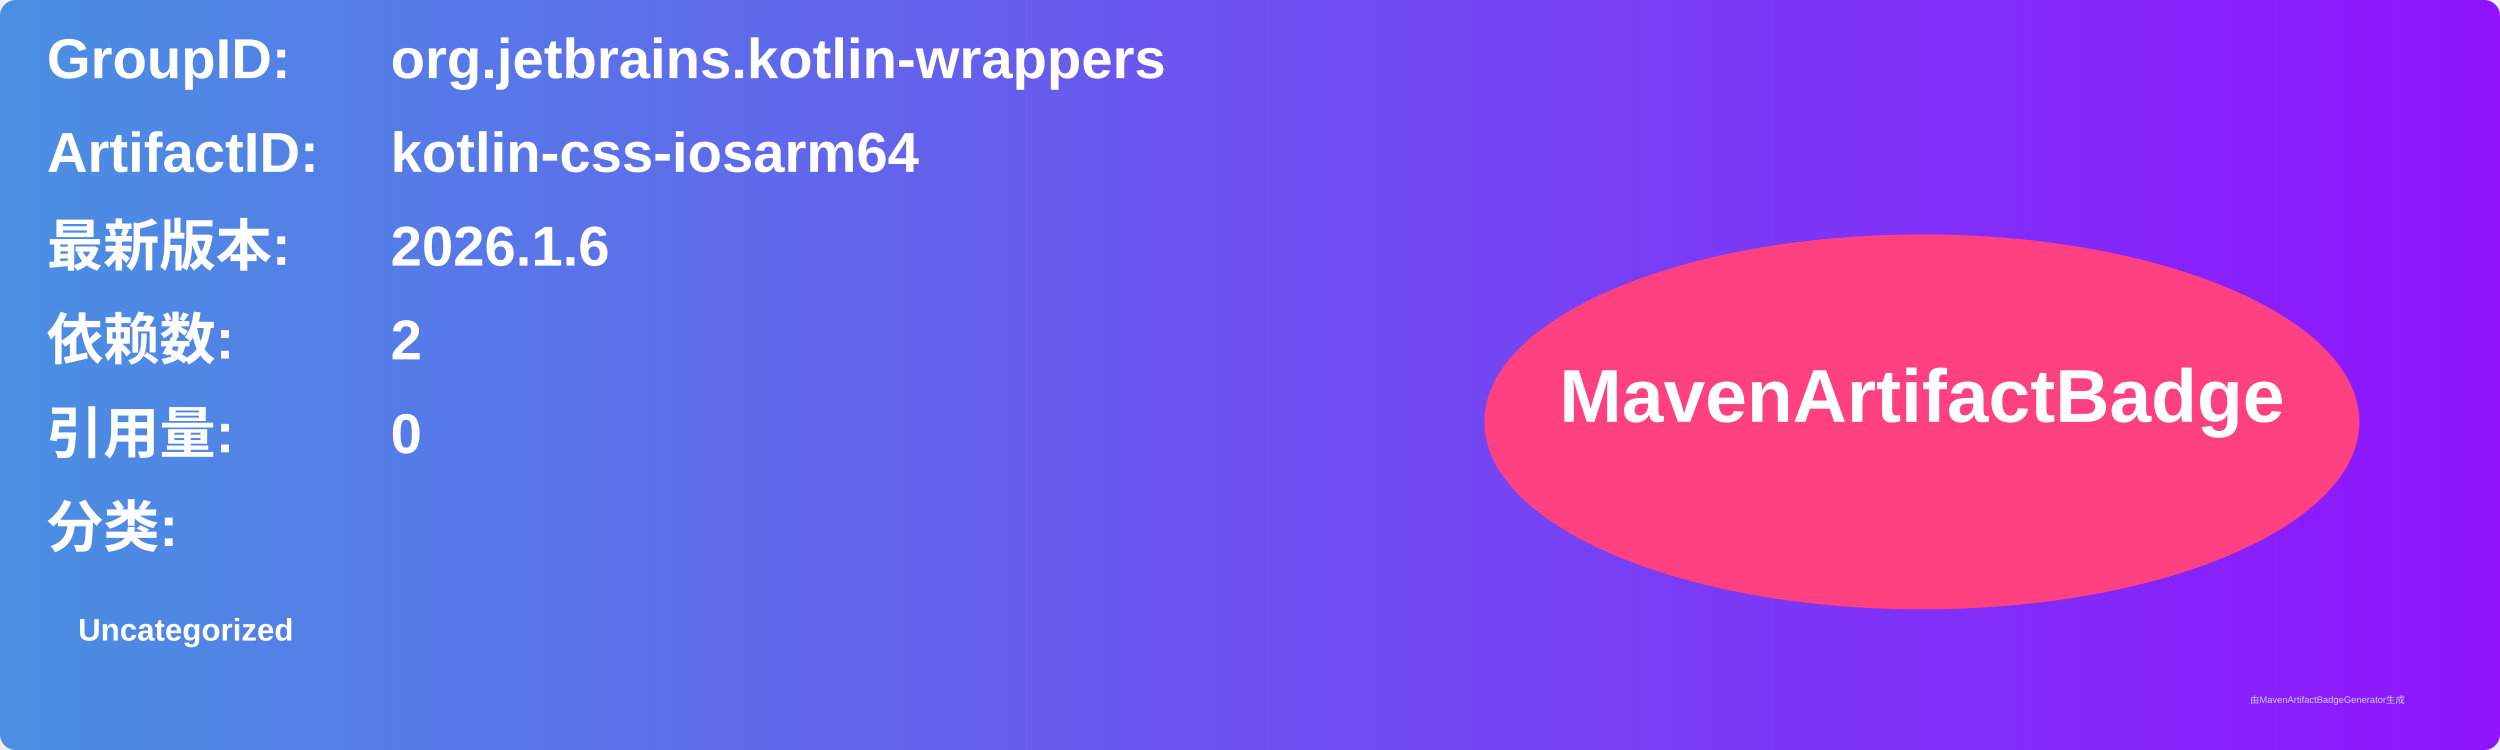
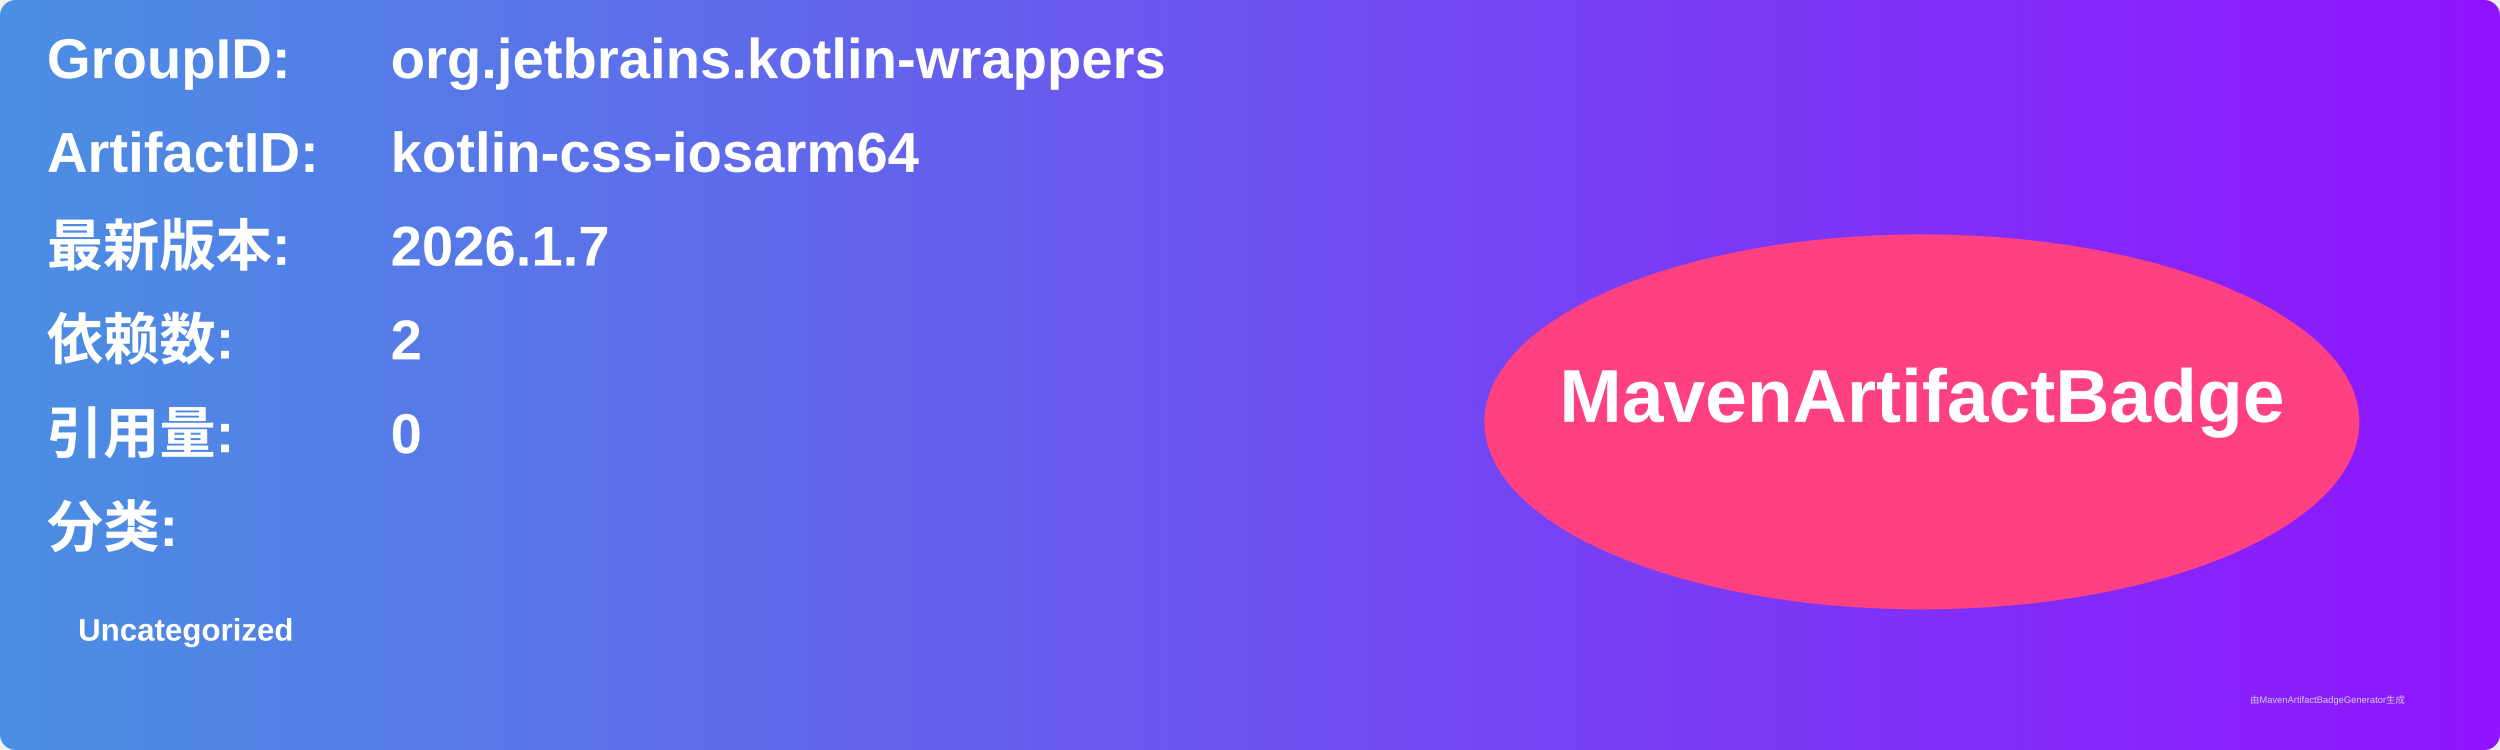
<svg xmlns="http://www.w3.org/2000/svg" width="800" height="240" viewBox="0 0 800 240">
  <linearGradient id="grad" x1="0%" y1="0%" x2="100%" y2="0%">
    <stop offset="0%" stop-color="#4a90e2" />
    <stop offset="100%" stop-color="#9013fe" />
  </linearGradient>
  <rect width="100%" height="100%" rx="5" ry="5" fill="url(#grad)" />
  <g transform="translate(15, 15)">
    <text x="0" y="10" font-family="Arial" font-size="18" fill="white" font-weight="bold" width="260">GroupID:</text>
    <text x="110" y="10" font-family="Arial" font-size="18" fill="white" font-weight="bold" width="460">org.jetbrains.kotlin-wrappers</text>
    <text x="0" y="40" font-family="Arial" font-size="18" fill="white" font-weight="bold" width="260">ArtifactID:</text>
    <text x="110" y="40" font-family="Arial" font-size="18" fill="white" font-weight="bold" width="460">kotlin-css-iosarm64</text>
    <text x="0" y="70" font-family="Arial" font-size="18" fill="white" font-weight="bold">最新版本:</text>
    <text x="110" y="70" font-family="Arial" font-size="18" fill="white" font-weight="bold">
-       <tspan font-weight="bold">2026.1.6</tspan>
+       <tspan font-weight="bold">2026.1.7</tspan>
    </text>
    <text x="0" y="100" font-family="Arial" font-size="18" fill="white" font-weight="bold">依赖数: </text>
    <text x="110" y="100" font-family="Arial" font-size="18" fill="white">
      <tspan font-weight="bold">2</tspan>
    </text>
    <text x="0" y="130" font-family="Arial" font-size="18" fill="white" font-weight="bold">引用量: </text>
    <text x="110" y="130" font-family="Arial" font-size="18" fill="white">
      <tspan font-weight="bold">0</tspan>
    </text>
    <text x="0" y="160" font-family="Arial" font-size="18" fill="white" font-weight="bold">分类:</text>
    <text x="10" y="190" font-family="Arial" font-size="10" fill="white">
      <tspan font-weight="bold">Uncategorized</tspan>
    </text>
    <ellipse cx="600" cy="120" rx="140" ry="60" fill="#ff4081" />
    <text x="600" y="120" text-anchor="middle" font-family="Arial" font-size="24" fill="white" font-weight="bold">MavenArtifactBadge</text>
  </g>
  <text x="720" y="225" font-family="Arial" font-size="3" fill="#d0d0d0">由MavenArtifactBadgeGenerator生成</text>
</svg>
